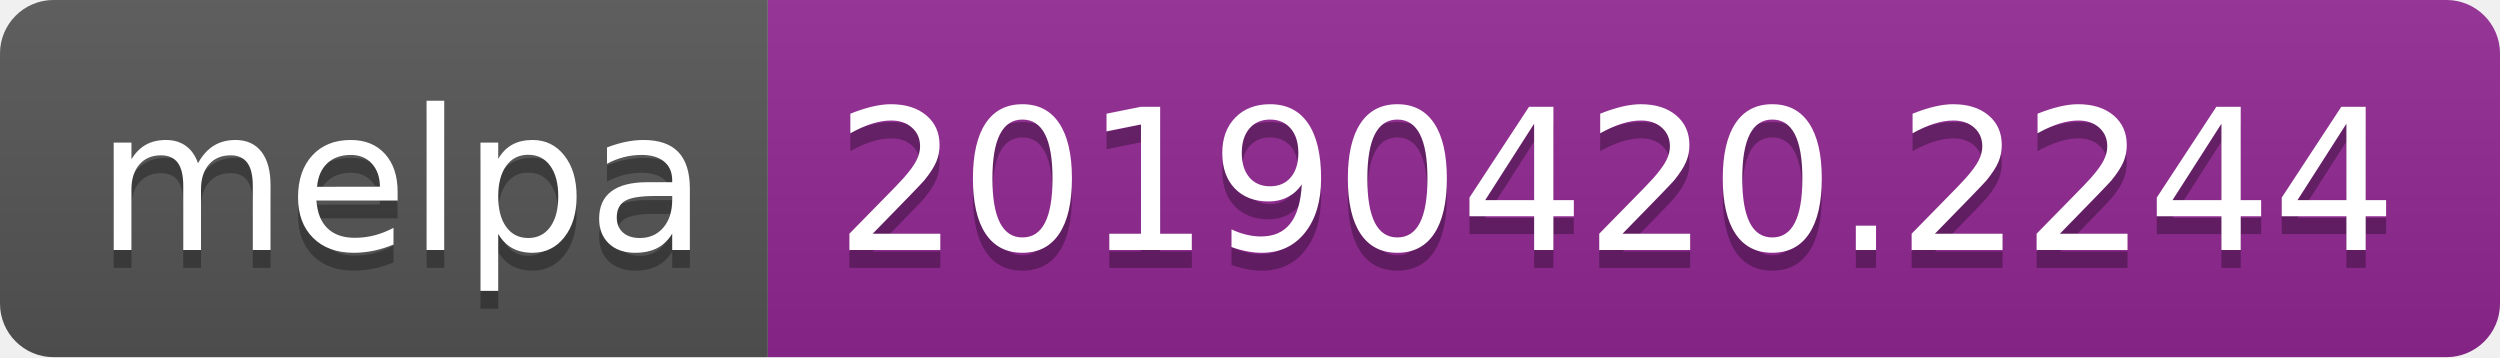
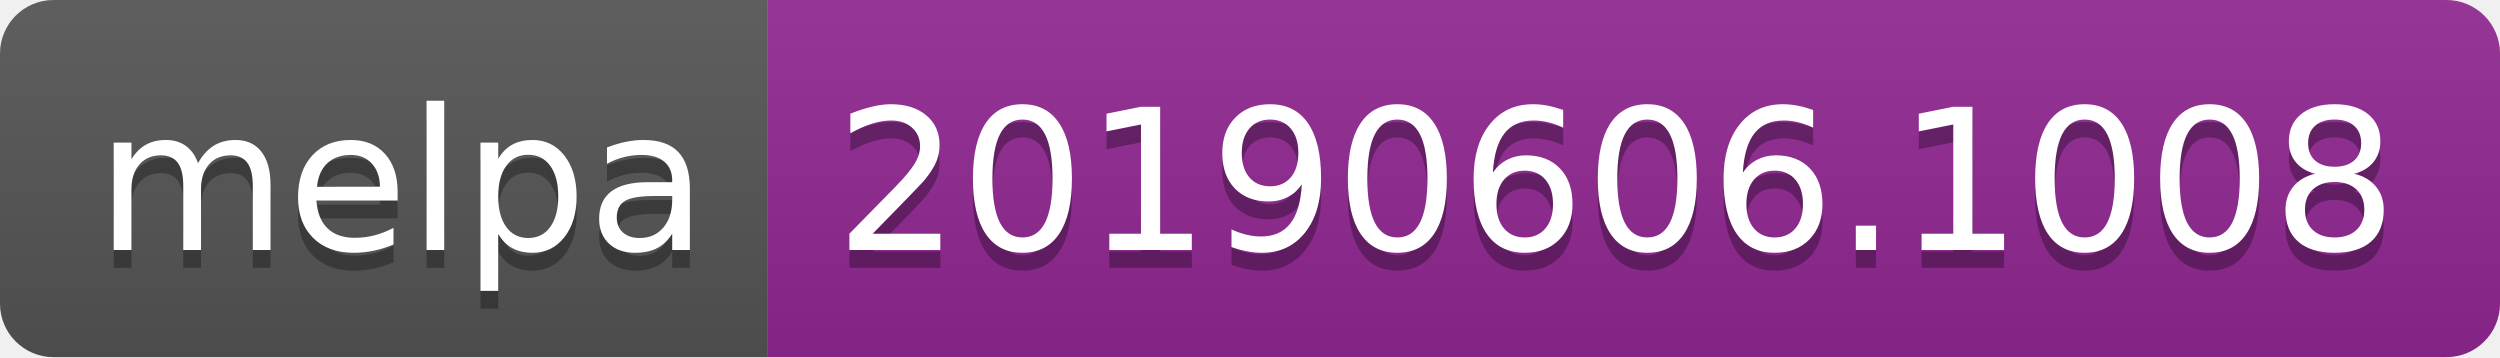
<svg xmlns="http://www.w3.org/2000/svg" width="140" height="20">
  <linearGradient id="b" x2="0" y2="100%">
    <stop offset="0" stop-color="#bbb" stop-opacity=".1" />
    <stop offset="1" stop-opacity=".1" />
  </linearGradient>
  <clipPath id="a">
    <rect width="140" height="20" rx="3" fill="#fff" />
  </clipPath>
  <g clip-path="url(#a)">
    <path fill="#555" d="M0 0h43v20H0z" />
    <path fill="#922793" d="M43 0h97v20H43z" />
    <path fill="url(#b)" d="M0 0h140v20H0z" />
  </g>
  <g fill="#fff" text-anchor="middle" font-family="DejaVu Sans,Verdana,Geneva,sans-serif" font-size="110">
    <text x="225" y="150" fill="#010101" fill-opacity=".3" transform="scale(.1)" textLength="330">melpa</text>
    <text x="225" y="140" transform="scale(.1)" textLength="330">melpa</text>
-     <text x="905" y="150" fill="#010101" fill-opacity=".3" transform="scale(.1)" textLength="870">20190420.2244</text>
-     <text x="905" y="140" transform="scale(.1)" textLength="870">20190420.2244</text>
+     <text x="905" y="150" fill="#010101" fill-opacity=".3" transform="scale(.1)" textLength="870">20190606.1008</text>
+     <text x="905" y="140" transform="scale(.1)" textLength="870">20190606.1008</text>
  </g>
</svg>
